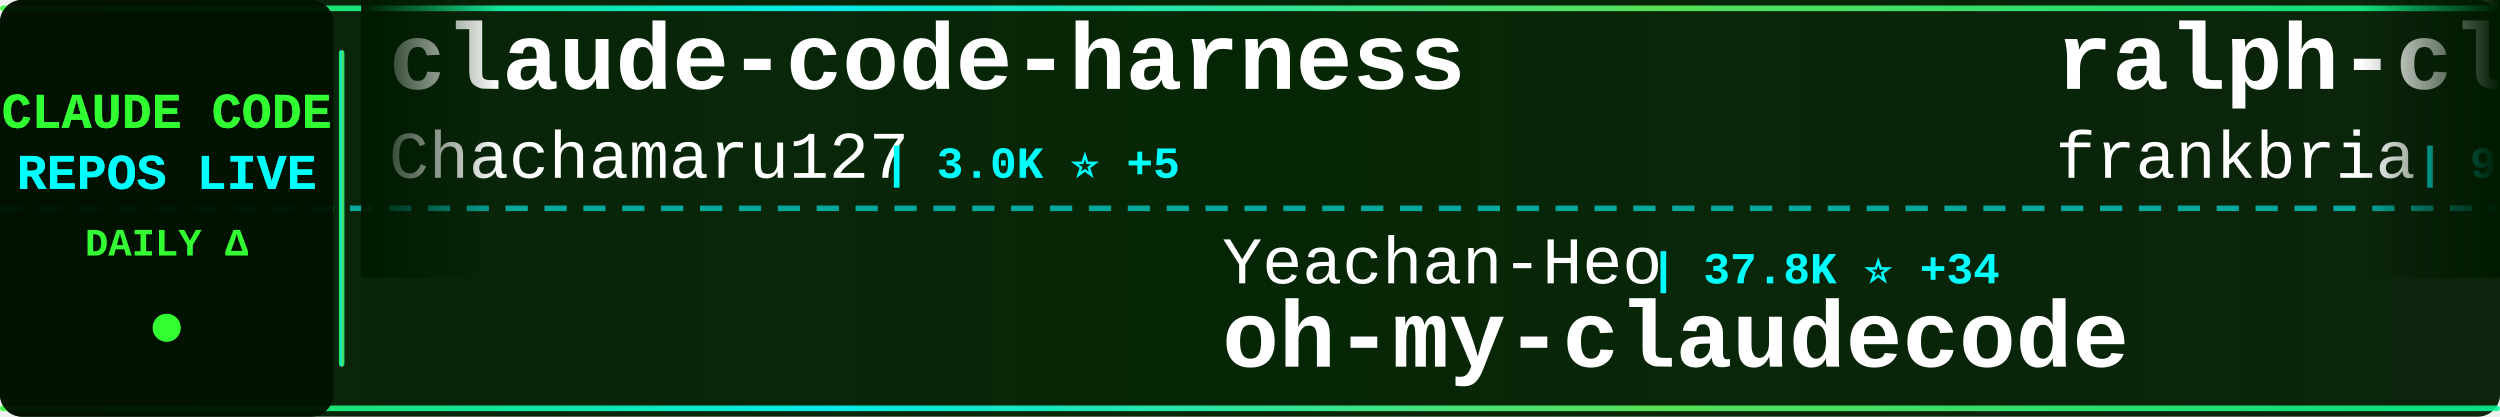
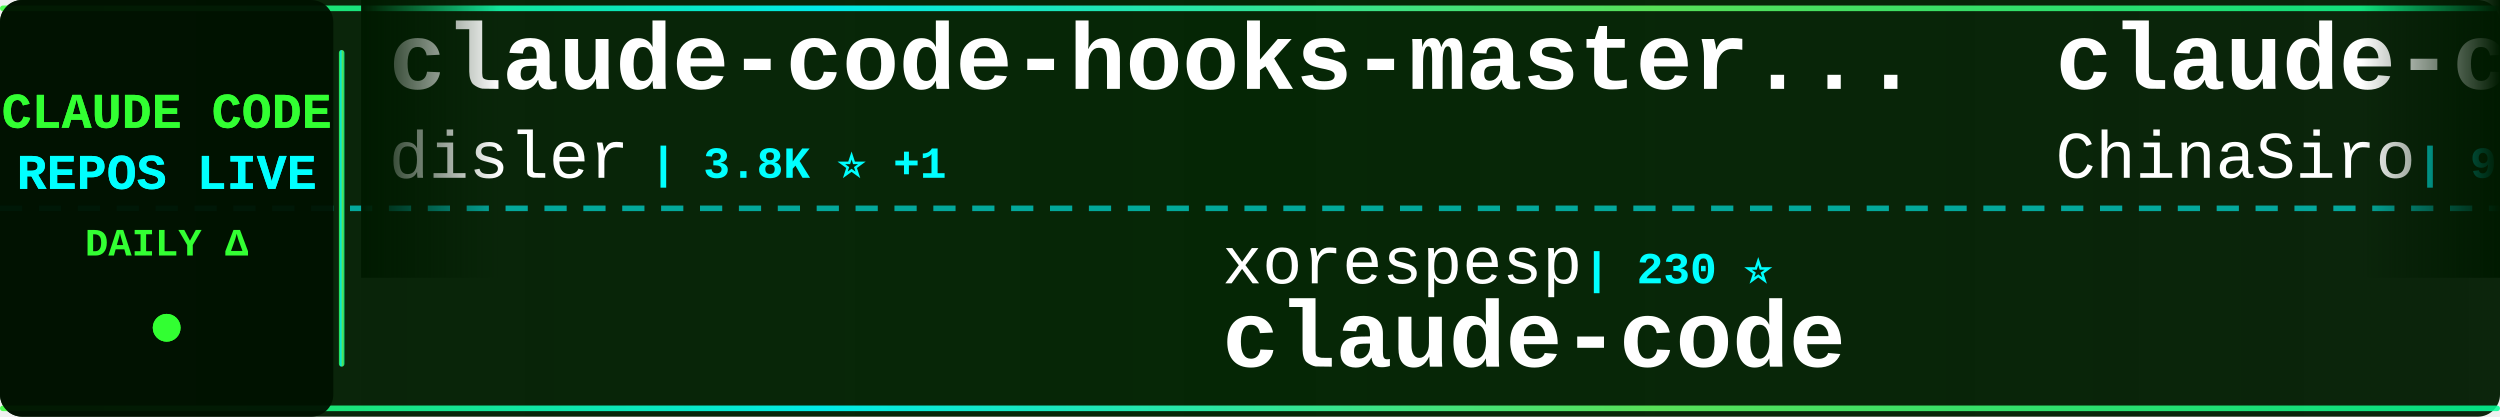
<svg xmlns="http://www.w3.org/2000/svg" width="900" height="150">
  <defs>
    <linearGradient id="tickerBg" x1="0%" y1="0%" x2="100%" y2="0%">
      <stop offset="0%" style="stop-color:#001a00;stop-opacity:0.95" />
      <stop offset="50%" style="stop-color:#002200;stop-opacity:0.98" />
      <stop offset="100%" style="stop-color:#001a00;stop-opacity:0.95" />
    </linearGradient>
    <linearGradient id="borderGrad" x1="0%" y1="0%" x2="100%" y2="0%">
      <stop offset="0%" style="stop-color:#33ff33;stop-opacity:0.85">
        <animate attributeName="stop-opacity" values="0.85;1;0.85" dur="2s" repeatCount="indefinite" />
      </stop>
      <stop offset="33%" style="stop-color:#00ffff;stop-opacity:0.9">
        <animate attributeName="stop-opacity" values="0.9;1;0.9" dur="2.2s" repeatCount="indefinite" />
      </stop>
      <stop offset="66%" style="stop-color:#66ff66;stop-opacity:0.85">
        <animate attributeName="stop-opacity" values="0.85;1;0.85" dur="1.8s" repeatCount="indefinite" />
      </stop>
      <stop offset="100%" style="stop-color:#00ff99;stop-opacity:0.85">
        <animate attributeName="stop-opacity" values="0.85;1;0.85" dur="2s" repeatCount="indefinite" />
      </stop>
    </linearGradient>
    <filter id="textGlow">
      <feGaussianBlur stdDeviation="0.1" result="coloredBlur" />
      <feMerge>
        <feMergeNode in="coloredBlur" />
        <feMergeNode in="SourceGraphic" />
      </feMerge>
    </filter>
    <filter id="metricGlow">
      <feGaussianBlur stdDeviation="0.2" result="coloredBlur" />
      <feMerge>
        <feMergeNode in="coloredBlur" />
        <feMergeNode in="SourceGraphic" />
      </feMerge>
    </filter>
    <linearGradient id="leftFade" x1="0%" y1="0%" x2="100%" y2="0%">
      <stop offset="0%" style="stop-color:#001a00;stop-opacity:1" />
      <stop offset="100%" style="stop-color:#001a00;stop-opacity:0" />
    </linearGradient>
    <linearGradient id="rightFade" x1="0%" y1="0%" x2="100%" y2="0%">
      <stop offset="0%" style="stop-color:#001a00;stop-opacity:0" />
      <stop offset="100%" style="stop-color:#001a00;stop-opacity:1" />
    </linearGradient>
  </defs>
  <rect width="900" height="150" fill="url(#tickerBg)" rx="8" />
  <rect x="0" y="2" width="900" height="2" fill="url(#borderGrad)" rx="1" />
  <rect x="0" y="146" width="900" height="2" fill="url(#borderGrad)" rx="1" />
  <line x1="0" y1="75" x2="900" y2="75" stroke="#00ffff" stroke-width="2" stroke-dasharray="8 6" opacity="0.6" />
  <rect x="0" y="0" width="120" height="150" fill="#001100" opacity="0.95" rx="8" />
  <text x="60" y="46" font-family="'Courier New', monospace" font-size="18" font-weight="bold" fill="#33ff33" text-anchor="middle" filter="url(#textGlow)">
    CLAUDE CODE
  </text>
  <text x="60" y="68" font-family="'Courier New', monospace" font-size="18" font-weight="bold" fill="#00ffff" text-anchor="middle" filter="url(#textGlow)">
    REPOS LIVE
  </text>
  <text x="60" y="92" font-family="'Courier New', monospace" font-size="14" font-weight="bold" fill="#33ff33" text-anchor="middle">
    DAILY Δ
  </text>
  <circle cx="60" cy="118" r="5" fill="#33ff33" filter="url(#metricGlow)">
    <animate attributeName="r" values="4;6;4" dur="1.5s" repeatCount="indefinite" />
    <animate attributeName="opacity" values="0.6;1;0.6" dur="1.5s" repeatCount="indefinite" />
  </circle>
  <rect x="122" y="18" width="2" height="114" fill="url(#borderGrad)" rx="1" />
  <clipPath id="tickerClip">
    <rect x="130" y="0" width="770" height="150" />
  </clipPath>
  <g clip-path="url(#tickerClip)">
    <g id="tickerItems">
      <animateTransform attributeName="transform" attributeType="XML" type="translate" from="0 0" to="-3000 0" dur="54s" repeatCount="indefinite" />
      <g transform="translate(0, 0)">
-         <text x="140" y="32" font-family="'Courier New', monospace" font-size="34" font-weight="bold" fill="#ffffff">claude-code-harness</text>
-         <text x="140" y="64" font-family="'Courier New', monospace" font-size="24" font-weight="normal" fill="#ffffff" opacity="1.0">Chachamaru127</text>
-         <text x="318" y="64" font-family="'Courier New', monospace" font-size="16" font-weight="bold" fill="#00ffff"> | 3.0K ⭐ +5</text>
+         <text x="140" y="32" font-family="'Courier New', monospace" font-size="34" font-weight="bold" fill="#ffffff">claude-code-hooks-master...</text>
+         <text x="140" y="64" font-family="'Courier New', monospace" font-size="24" font-weight="normal" fill="#ffffff" opacity="1.0">disler</text>
+         <text x="234" y="64" font-family="'Courier New', monospace" font-size="16" font-weight="bold" fill="#00ffff"> | 3.8K ⭐ +1</text>
      </g>
      <g transform="translate(300, 0)">
-         <text x="140" y="102" font-family="'Courier New', monospace" font-size="24" font-weight="normal" fill="#ffffff" opacity="1.0">Yeachan-Heo</text>
-         <text x="294" y="102" font-family="'Courier New', monospace" font-size="16" font-weight="bold" fill="#00ffff"> | 37.8K ⭐ +34</text>
-         <text x="140" y="132" font-family="'Courier New', monospace" font-size="34" font-weight="bold" fill="#ffffff">oh-my-claudecode</text>
+         <text x="140" y="102" font-family="'Courier New', monospace" font-size="24" font-weight="normal" fill="#ffffff" opacity="1.0">xorespesp</text>
+         <text x="270" y="102" font-family="'Courier New', monospace" font-size="16" font-weight="bold" fill="#00ffff"> | 230 ⭐</text>
+         <text x="140" y="132" font-family="'Courier New', monospace" font-size="34" font-weight="bold" fill="#ffffff">claude-code</text>
      </g>
      <g transform="translate(600, 0)">
-         <text x="140" y="32" font-family="'Courier New', monospace" font-size="34" font-weight="bold" fill="#ffffff">ralph-claude-code</text>
-         <text x="140" y="64" font-family="'Courier New', monospace" font-size="24" font-weight="normal" fill="#ffffff" opacity="1.0">frankbria</text>
-         <text x="270" y="64" font-family="'Courier New', monospace" font-size="16" font-weight="bold" fill="#00ffff"> | 9.5K ⭐ +7</text>
+         <text x="140" y="32" font-family="'Courier New', monospace" font-size="34" font-weight="bold" fill="#ffffff">claude-code-sourcemap</text>
+         <text x="140" y="64" font-family="'Courier New', monospace" font-size="24" font-weight="normal" fill="#ffffff" opacity="1.0">ChinaSiro</text>
+         <text x="270" y="64" font-family="'Courier New', monospace" font-size="16" font-weight="bold" fill="#00ffff"> | 9.6K ⭐ +2</text>
      </g>
      <g transform="translate(900, 0)">
-         <text x="140" y="102" font-family="'Courier New', monospace" font-size="24" font-weight="normal" fill="#ffffff" opacity="1.0">simonw</text>
-         <text x="234" y="102" font-family="'Courier New', monospace" font-size="16" font-weight="bold" fill="#00ffff"> | 1.6K ⭐</text>
-         <text x="140" y="132" font-family="'Courier New', monospace" font-size="34" font-weight="bold" fill="#ffffff">claude-code-transcripts</text>
+         <text x="140" y="102" font-family="'Courier New', monospace" font-size="24" font-weight="normal" fill="#ffffff" opacity="1.0">lorryjovens-hub</text>
+         <text x="342" y="102" font-family="'Courier New', monospace" font-size="16" font-weight="bold" fill="#00ffff"> | 1.7K ⭐</text>
+         <text x="140" y="132" font-family="'Courier New', monospace" font-size="34" font-weight="bold" fill="#ffffff">claude-code-rust</text>
      </g>
      <g transform="translate(1200, 0)">
-         <text x="140" y="32" font-family="'Courier New', monospace" font-size="34" font-weight="bold" fill="#ffffff">claude-code-hub</text>
-         <text x="140" y="64" font-family="'Courier New', monospace" font-size="24" font-weight="normal" fill="#ffffff" opacity="1.0">ding113</text>
-         <text x="246" y="64" font-family="'Courier New', monospace" font-size="16" font-weight="bold" fill="#00ffff"> | 3.3K ⭐ +6</text>
+         <text x="140" y="32" font-family="'Courier New', monospace" font-size="34" font-weight="bold" fill="#ffffff">claude-code-pm-course</text>
+         <text x="140" y="64" font-family="'Courier New', monospace" font-size="24" font-weight="normal" fill="#ffffff" opacity="1.0">carlvellotti</text>
+         <text x="306" y="64" font-family="'Courier New', monospace" font-size="16" font-weight="bold" fill="#00ffff"> | 2.1K ⭐ -1</text>
      </g>
      <g transform="translate(1500, 0)">
-         <text x="140" y="102" font-family="'Courier New', monospace" font-size="24" font-weight="normal" fill="#ffffff" opacity="1.0">VILA-Lab</text>
-         <text x="258" y="102" font-family="'Courier New', monospace" font-size="16" font-weight="bold" fill="#00ffff"> | 1.9K ⭐ +16</text>
-         <text x="140" y="132" font-family="'Courier New', monospace" font-size="34" font-weight="bold" fill="#ffffff">Dive-into-Claude-Code</text>
+         <text x="140" y="102" font-family="'Courier New', monospace" font-size="24" font-weight="normal" fill="#ffffff" opacity="1.0">andrew-kramer-inno</text>
+         <text x="378" y="102" font-family="'Courier New', monospace" font-size="16" font-weight="bold" fill="#00ffff"> | 595 ⭐</text>
+         <text x="140" y="132" font-family="'Courier New', monospace" font-size="34" font-weight="bold" fill="#ffffff">claude-code-source-build</text>
      </g>
      <g transform="translate(1800, 0)">
-         <text x="140" y="32" font-family="'Courier New', monospace" font-size="34" font-weight="bold" fill="#ffffff">claude-code</text>
-         <text x="140" y="64" font-family="'Courier New', monospace" font-size="24" font-weight="normal" fill="#ffffff" opacity="1.0">RishabhK103</text>
-         <text x="294" y="64" font-family="'Courier New', monospace" font-size="16" font-weight="bold" fill="#00ffff"> | 102 ⭐ +1</text>
+         <text x="140" y="32" font-family="'Courier New', monospace" font-size="34" font-weight="bold" fill="#ffffff">how-claude-code-works</text>
+         <text x="140" y="64" font-family="'Courier New', monospace" font-size="24" font-weight="normal" fill="#ffffff" opacity="1.0">Windy3f3f3f3f</text>
+         <text x="318" y="64" font-family="'Courier New', monospace" font-size="16" font-weight="bold" fill="#00ffff"> | 3.2K ⭐ +9</text>
      </g>
      <g transform="translate(2100, 0)">
-         <text x="140" y="102" font-family="'Courier New', monospace" font-size="24" font-weight="normal" fill="#ffffff" opacity="1.0">nicedreamzapp</text>
-         <text x="318" y="102" font-family="'Courier New', monospace" font-size="16" font-weight="bold" fill="#00ffff"> | 2.9K ⭐ +7</text>
-         <text x="140" y="132" font-family="'Courier New', monospace" font-size="34" font-weight="bold" fill="#ffffff">claude-code-local</text>
+         <text x="140" y="102" font-family="'Courier New', monospace" font-size="24" font-weight="normal" fill="#ffffff" opacity="1.0">fuergaosi233</text>
+         <text x="306" y="102" font-family="'Courier New', monospace" font-size="16" font-weight="bold" fill="#00ffff"> | 2.7K ⭐ +2</text>
+         <text x="140" y="132" font-family="'Courier New', monospace" font-size="34" font-weight="bold" fill="#ffffff">claude-code-proxy</text>
      </g>
      <g transform="translate(2400, 0)">
-         <text x="140" y="32" font-family="'Courier New', monospace" font-size="34" font-weight="bold" fill="#ffffff">claude-code-cli</text>
-         <text x="140" y="64" font-family="'Courier New', monospace" font-size="24" font-weight="normal" fill="#ffffff" opacity="1.0">huangserva</text>
-         <text x="282" y="64" font-family="'Courier New', monospace" font-size="16" font-weight="bold" fill="#00ffff"> | 620 ⭐</text>
+         <text x="140" y="32" font-family="'Courier New', monospace" font-size="34" font-weight="bold" fill="#ffffff">learn-claude-code</text>
+         <text x="140" y="64" font-family="'Courier New', monospace" font-size="24" font-weight="normal" fill="#ffffff" opacity="1.0">shareAI-lab</text>
+         <text x="294" y="64" font-family="'Courier New', monospace" font-size="16" font-weight="bold" fill="#00ffff"> | 71.3K ⭐ +97</text>
      </g>
      <g transform="translate(2700, 0)">
-         <text x="140" y="102" font-family="'Courier New', monospace" font-size="24" font-weight="normal" fill="#ffffff" opacity="1.0">AICoderTudou</text>
-         <text x="306" y="102" font-family="'Courier New', monospace" font-size="16" font-weight="bold" fill="#00ffff"> | 498 ⭐</text>
-         <text x="140" y="132" font-family="'Courier New', monospace" font-size="34" font-weight="bold" fill="#ffffff">claude-code-tudou</text>
+         <text x="140" y="102" font-family="'Courier New', monospace" font-size="24" font-weight="normal" fill="#ffffff" opacity="1.0">chauncygu</text>
+         <text x="270" y="102" font-family="'Courier New', monospace" font-size="16" font-weight="bold" fill="#00ffff"> | 2.8K ⭐ +1</text>
+         <text x="140" y="132" font-family="'Courier New', monospace" font-size="34" font-weight="bold" fill="#ffffff">collection-claude-code-s...</text>
      </g>
      <g transform="translate(3000, 0)">
-         <text x="140" y="32" font-family="'Courier New', monospace" font-size="34" font-weight="bold" fill="#ffffff">claude-code-harness</text>
-         <text x="140" y="64" font-family="'Courier New', monospace" font-size="24" font-weight="normal" fill="#ffffff" opacity="1.0">Chachamaru127</text>
-         <text x="318" y="64" font-family="'Courier New', monospace" font-size="16" font-weight="bold" fill="#00ffff"> | 3.0K ⭐ +5</text>
+         <text x="140" y="32" font-family="'Courier New', monospace" font-size="34" font-weight="bold" fill="#ffffff">claude-code-hooks-master...</text>
+         <text x="140" y="64" font-family="'Courier New', monospace" font-size="24" font-weight="normal" fill="#ffffff" opacity="1.0">disler</text>
+         <text x="234" y="64" font-family="'Courier New', monospace" font-size="16" font-weight="bold" fill="#00ffff"> | 3.8K ⭐ +1</text>
      </g>
      <g transform="translate(3300, 0)">
-         <text x="140" y="102" font-family="'Courier New', monospace" font-size="24" font-weight="normal" fill="#ffffff" opacity="1.0">Yeachan-Heo</text>
-         <text x="294" y="102" font-family="'Courier New', monospace" font-size="16" font-weight="bold" fill="#00ffff"> | 37.8K ⭐ +34</text>
-         <text x="140" y="132" font-family="'Courier New', monospace" font-size="34" font-weight="bold" fill="#ffffff">oh-my-claudecode</text>
+         <text x="140" y="102" font-family="'Courier New', monospace" font-size="24" font-weight="normal" fill="#ffffff" opacity="1.0">xorespesp</text>
+         <text x="270" y="102" font-family="'Courier New', monospace" font-size="16" font-weight="bold" fill="#00ffff"> | 230 ⭐</text>
+         <text x="140" y="132" font-family="'Courier New', monospace" font-size="34" font-weight="bold" fill="#ffffff">claude-code</text>
      </g>
      <g transform="translate(3600, 0)">
-         <text x="140" y="32" font-family="'Courier New', monospace" font-size="34" font-weight="bold" fill="#ffffff">ralph-claude-code</text>
-         <text x="140" y="64" font-family="'Courier New', monospace" font-size="24" font-weight="normal" fill="#ffffff" opacity="1.0">frankbria</text>
-         <text x="270" y="64" font-family="'Courier New', monospace" font-size="16" font-weight="bold" fill="#00ffff"> | 9.5K ⭐ +7</text>
+         <text x="140" y="32" font-family="'Courier New', monospace" font-size="34" font-weight="bold" fill="#ffffff">claude-code-sourcemap</text>
+         <text x="140" y="64" font-family="'Courier New', monospace" font-size="24" font-weight="normal" fill="#ffffff" opacity="1.0">ChinaSiro</text>
+         <text x="270" y="64" font-family="'Courier New', monospace" font-size="16" font-weight="bold" fill="#00ffff"> | 9.6K ⭐ +2</text>
      </g>
      <g transform="translate(3900, 0)">
-         <text x="140" y="102" font-family="'Courier New', monospace" font-size="24" font-weight="normal" fill="#ffffff" opacity="1.0">simonw</text>
-         <text x="234" y="102" font-family="'Courier New', monospace" font-size="16" font-weight="bold" fill="#00ffff"> | 1.6K ⭐</text>
-         <text x="140" y="132" font-family="'Courier New', monospace" font-size="34" font-weight="bold" fill="#ffffff">claude-code-transcripts</text>
+         <text x="140" y="102" font-family="'Courier New', monospace" font-size="24" font-weight="normal" fill="#ffffff" opacity="1.0">lorryjovens-hub</text>
+         <text x="342" y="102" font-family="'Courier New', monospace" font-size="16" font-weight="bold" fill="#00ffff"> | 1.7K ⭐</text>
+         <text x="140" y="132" font-family="'Courier New', monospace" font-size="34" font-weight="bold" fill="#ffffff">claude-code-rust</text>
      </g>
    </g>
  </g>
  <rect x="130" y="0" width="50" height="100" fill="url(#leftFade)" />
  <rect x="850" y="0" width="50" height="100" fill="url(#rightFade)" />
</svg>
